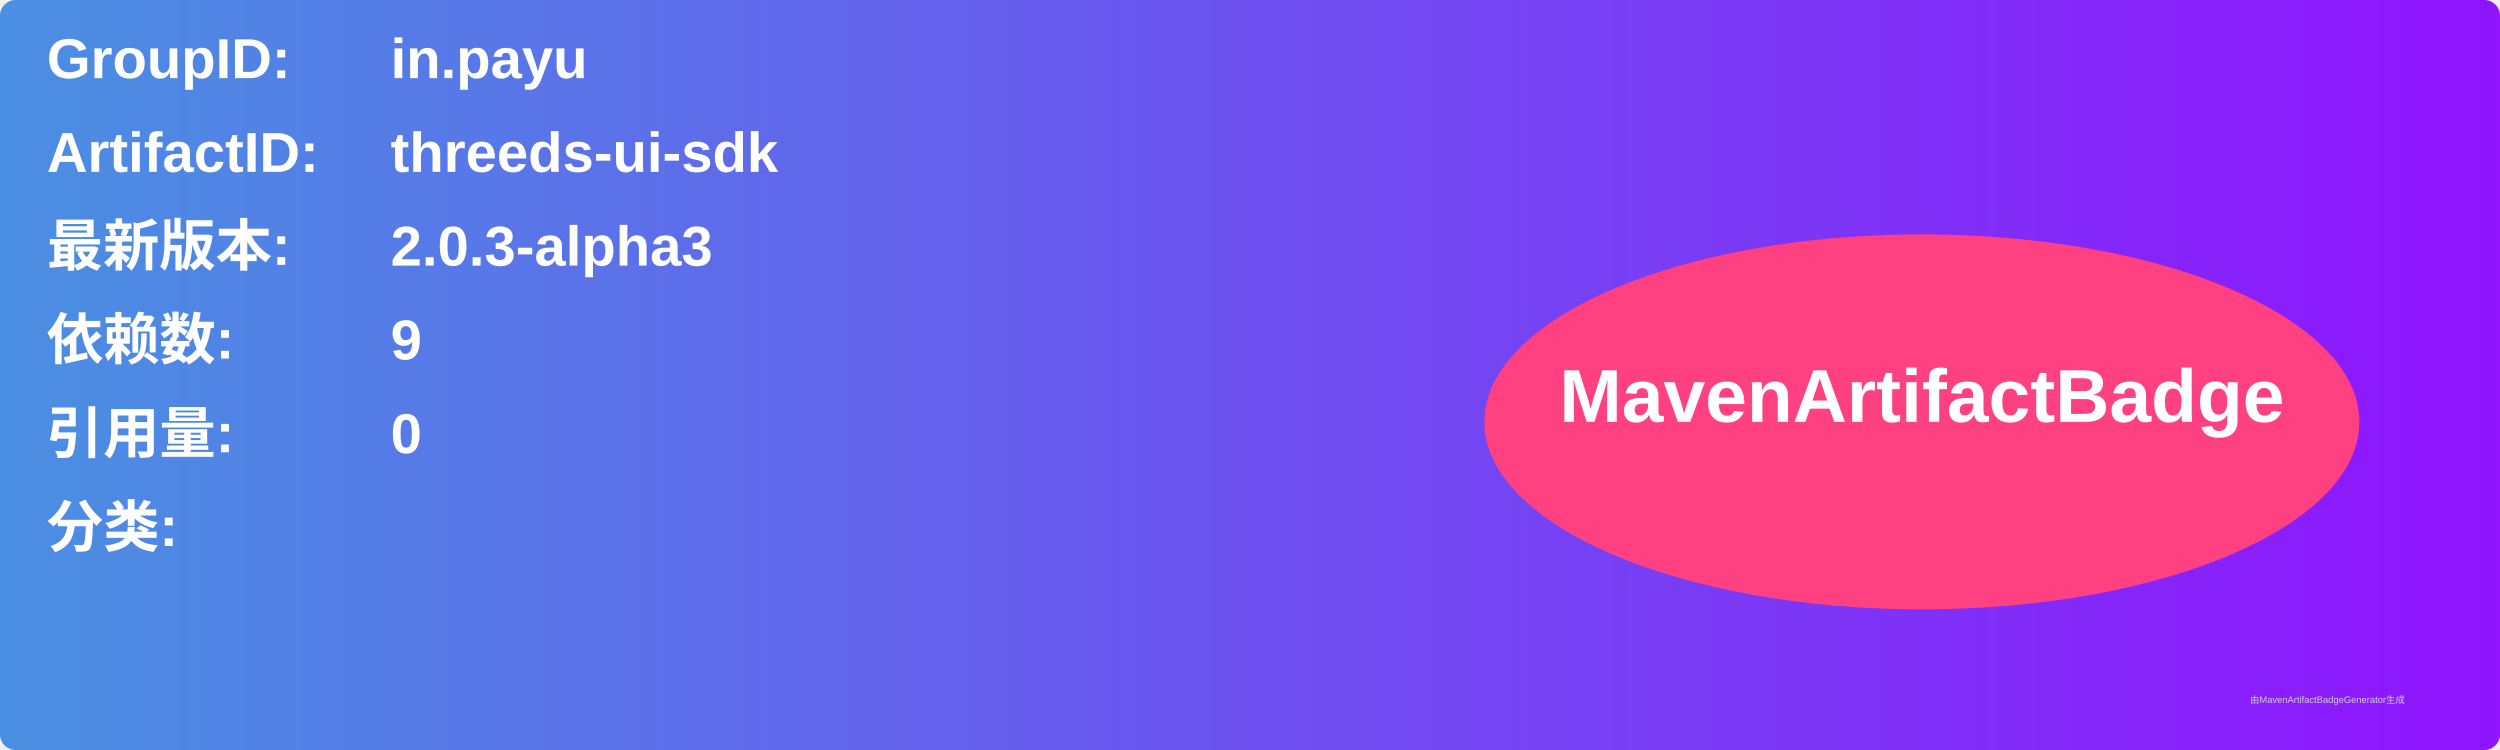
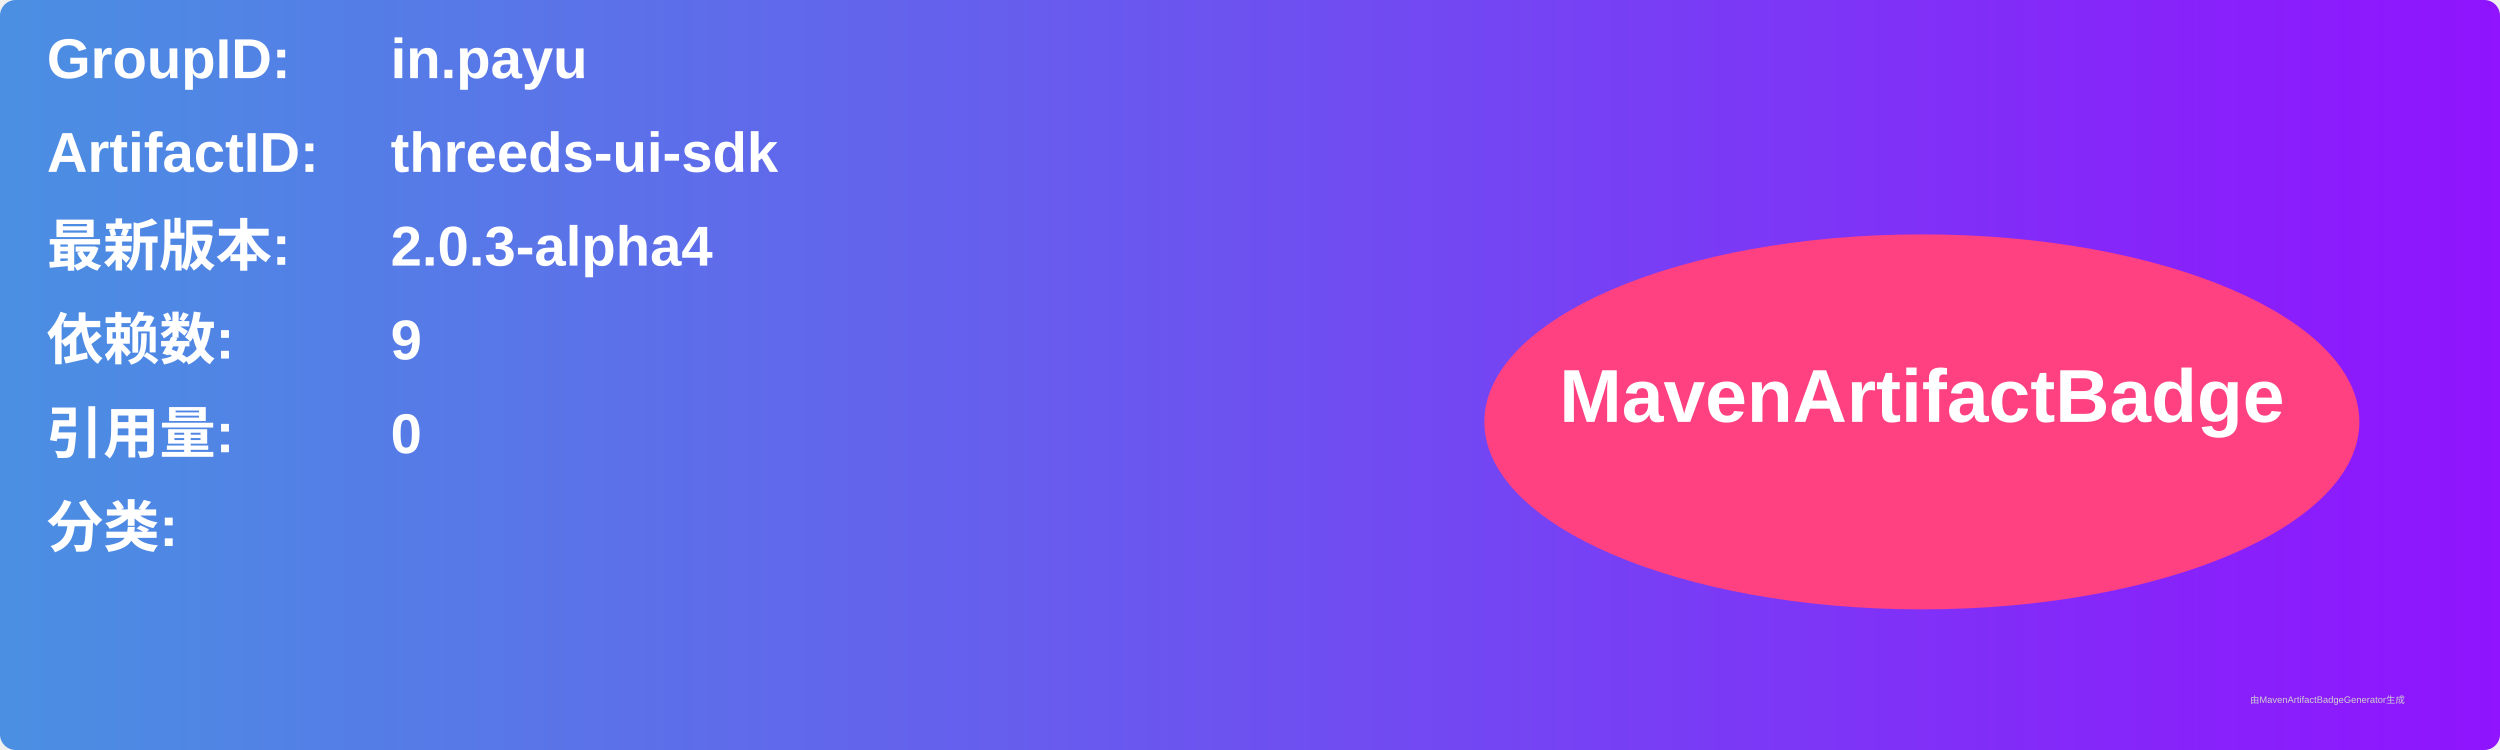
<svg xmlns="http://www.w3.org/2000/svg" width="800" height="240" viewBox="0 0 800 240">
  <linearGradient id="grad" x1="0%" y1="0%" x2="100%" y2="0%">
    <stop offset="0%" stop-color="#4a90e2" />
    <stop offset="100%" stop-color="#9013fe" />
  </linearGradient>
  <rect width="100%" height="100%" rx="5" ry="5" fill="url(#grad)" />
  <g transform="translate(15, 15)">
    <text x="0" y="10" font-family="Arial" font-size="18" fill="white" font-weight="bold" width="260">GroupID:</text>
    <text x="110" y="10" font-family="Arial" font-size="18" fill="white" font-weight="bold" width="460">in.payu</text>
    <text x="0" y="40" font-family="Arial" font-size="18" fill="white" font-weight="bold" width="260">ArtifactID:</text>
    <text x="110" y="40" font-family="Arial" font-size="18" fill="white" font-weight="bold" width="460">threeds-ui-sdk</text>
    <text x="0" y="70" font-family="Arial" font-size="18" fill="white" font-weight="bold">最新版本:</text>
    <text x="110" y="70" font-family="Arial" font-size="18" fill="white" font-weight="bold">
-       <tspan font-weight="bold">2.0.3-alpha3</tspan>
+       <tspan font-weight="bold">2.0.3-alpha4</tspan>
    </text>
    <text x="0" y="100" font-family="Arial" font-size="18" fill="white" font-weight="bold">依赖数: </text>
    <text x="110" y="100" font-family="Arial" font-size="18" fill="white">
      <tspan font-weight="bold">9</tspan>
    </text>
    <text x="0" y="130" font-family="Arial" font-size="18" fill="white" font-weight="bold">引用量: </text>
    <text x="110" y="130" font-family="Arial" font-size="18" fill="white">
      <tspan font-weight="bold">0</tspan>
    </text>
    <text x="0" y="160" font-family="Arial" font-size="18" fill="white" font-weight="bold">分类:</text>
    <text x="10" y="190" font-family="Arial" font-size="10" fill="white">
      <tspan font-weight="bold" />
    </text>
    <ellipse cx="600" cy="120" rx="140" ry="60" fill="#ff4081" />
    <text x="600" y="120" text-anchor="middle" font-family="Arial" font-size="24" fill="white" font-weight="bold">MavenArtifactBadge</text>
  </g>
  <text x="720" y="225" font-family="Arial" font-size="3" fill="#d0d0d0">由MavenArtifactBadgeGenerator生成</text>
</svg>
